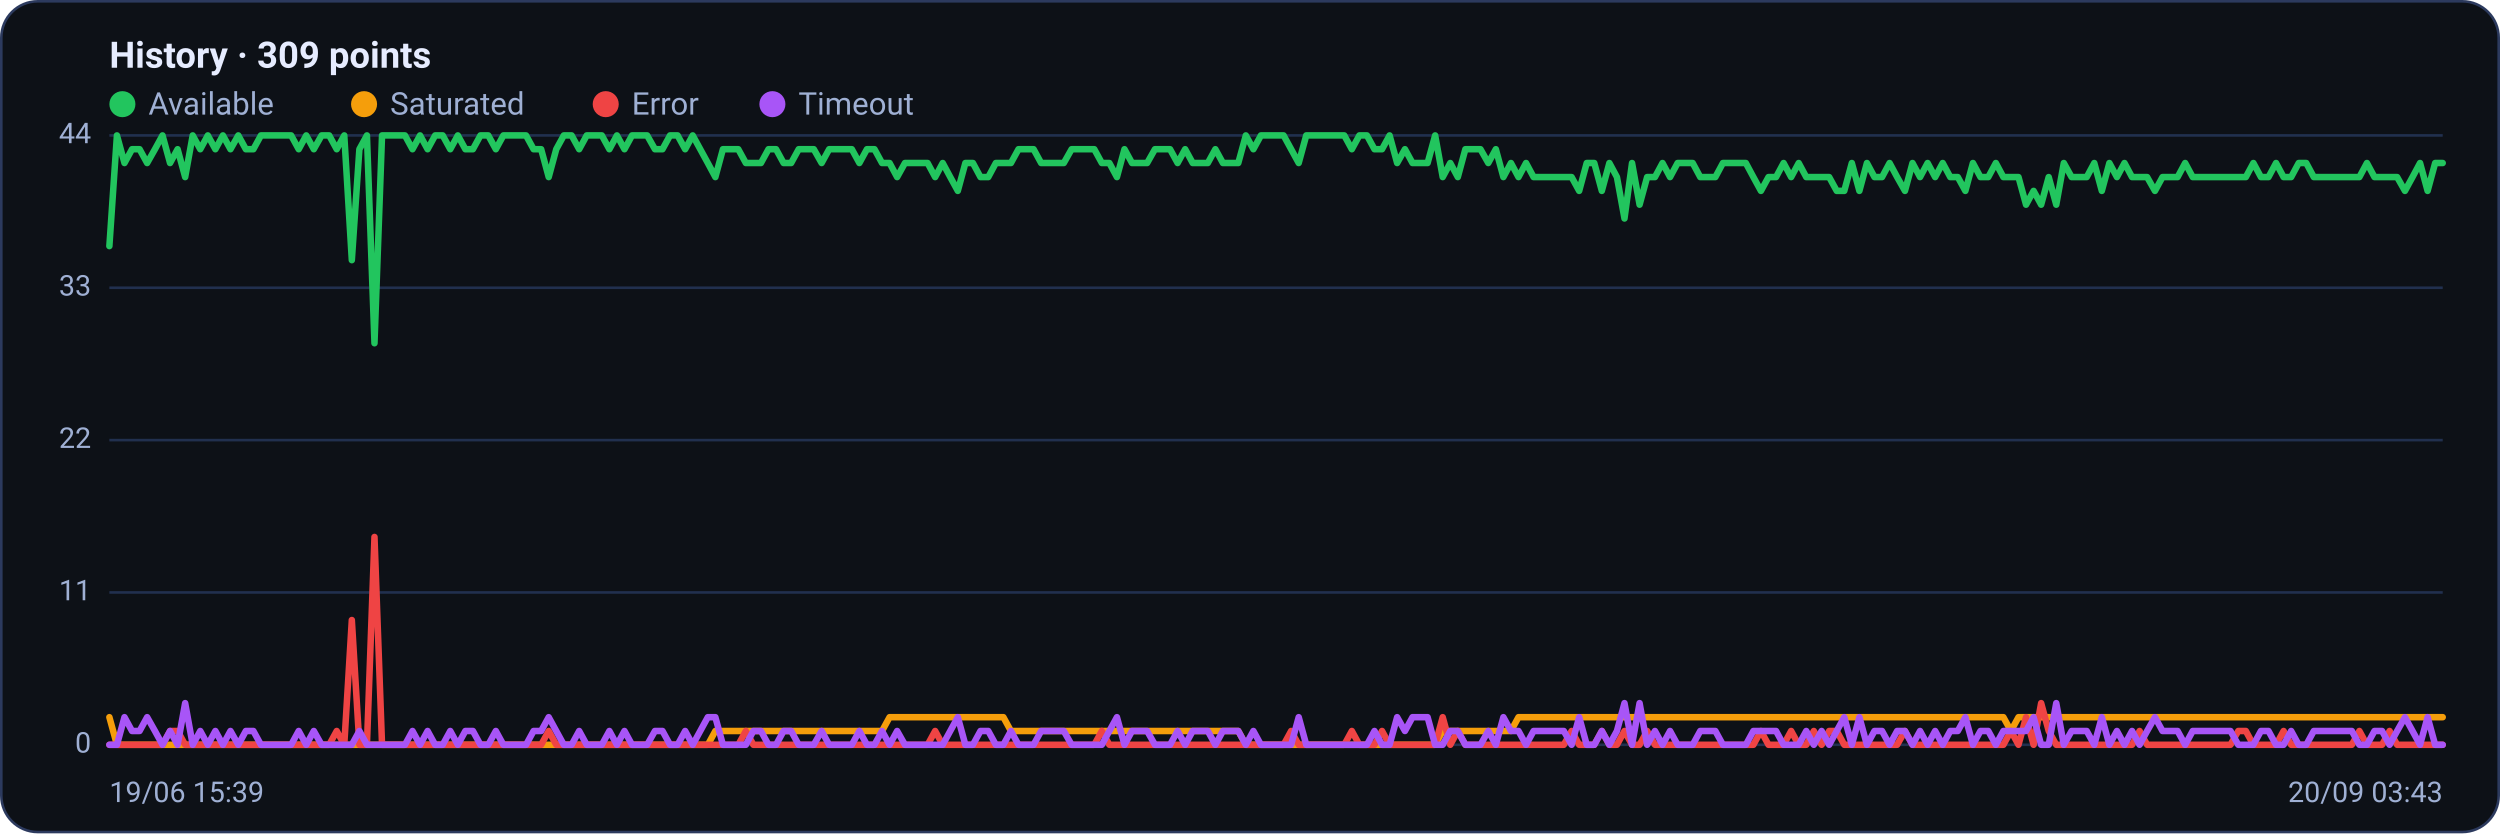
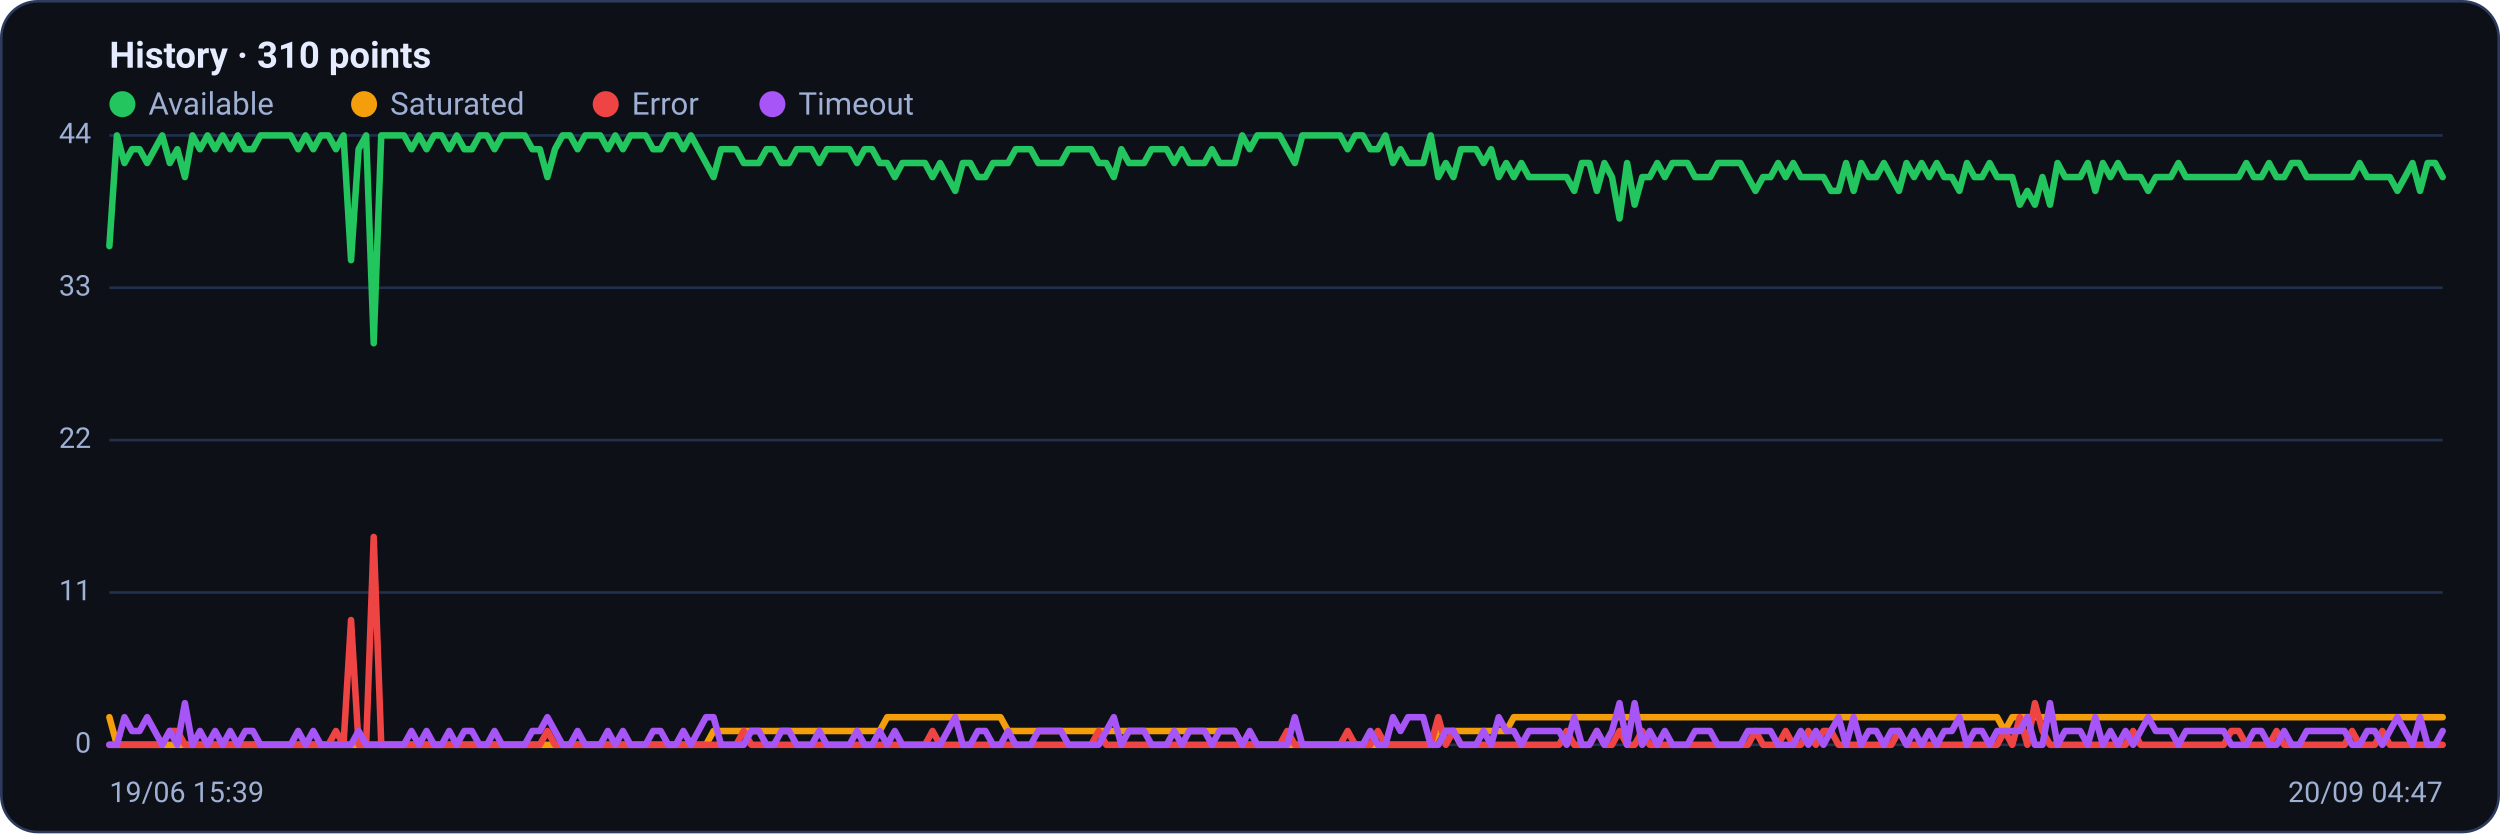
<svg xmlns="http://www.w3.org/2000/svg" viewBox="0 0 960 320" width="960" height="320" font-family="Segoe UI, system-ui, -apple-system, Roboto, Helvetica, Arial, sans-serif" role="img" aria-label="Availability history per region">
  <rect x="0.5" y="0.5" width="959" height="319" rx="14" fill="#0d1117" stroke="#2c3a5e" />
-   <text x="42" y="26" font-size="14" font-weight="600" fill="#e6ecff">History · 309 points</text>
+   <text x="42" y="26" font-size="14" font-weight="600" fill="#e6ecff">History · 310 points</text>
  <circle cx="47" cy="40" r="5" fill="#22c55e" />
  <text x="57" y="44" font-size="12" fill="#9fb0d4">Available</text>
  <circle cx="139.8" cy="40" r="5" fill="#f59e0b" />
  <text x="149.8" y="44" font-size="12" fill="#9fb0d4">Saturated</text>
  <circle cx="232.6" cy="40" r="5" fill="#ef4444" />
  <text x="242.6" y="44" font-size="12" fill="#9fb0d4">Error</text>
  <circle cx="296.6" cy="40" r="5" fill="#a855f7" />
  <text x="306.6" y="44" font-size="12" fill="#9fb0d4">Timeout</text>
  <line x1="42" y1="286.0" x2="938" y2="286.0" stroke="#21304f" stroke-width="1" />
  <text x="35" y="289.0" text-anchor="end" font-size="11" fill="#9fb0d4">0</text>
  <line x1="42" y1="227.5" x2="938" y2="227.5" stroke="#21304f" stroke-width="1" />
  <text x="35" y="230.5" text-anchor="end" font-size="11" fill="#9fb0d4">11</text>
  <line x1="42" y1="169.0" x2="938" y2="169.0" stroke="#21304f" stroke-width="1" />
  <text x="35" y="172.0" text-anchor="end" font-size="11" fill="#9fb0d4">22</text>
  <line x1="42" y1="110.5" x2="938" y2="110.5" stroke="#21304f" stroke-width="1" />
  <text x="35" y="113.5" text-anchor="end" font-size="11" fill="#9fb0d4">33</text>
  <line x1="42" y1="52.0" x2="938" y2="52.0" stroke="#21304f" stroke-width="1" />
  <text x="35" y="55.0" text-anchor="end" font-size="11" fill="#9fb0d4">44</text>
-   <polyline fill="none" stroke="#22c55e" stroke-width="2.5" stroke-linejoin="round" stroke-linecap="round" points="42.0,94.5 44.9,52.0 47.8,62.6 50.7,57.3 53.6,57.3 56.5,62.6 59.5,57.3 62.4,52.0 65.3,62.6 68.2,57.3 71.1,68.0 74.0,52.0 76.9,57.3 79.8,52.0 82.7,57.3 85.6,52.0 88.5,57.3 91.5,52.0 94.4,57.3 97.3,57.3 100.2,52.0 103.1,52.0 106.0,52.0 108.9,52.0 111.8,52.0 114.7,57.3 117.6,52.0 120.5,57.3 123.5,52.0 126.4,52.0 129.3,57.3 132.2,52.0 135.1,99.9 138.0,57.3 140.9,52.0 143.8,131.8 146.7,52.0 149.6,52.0 152.5,52.0 155.5,52.0 158.4,57.3 161.3,52.0 164.2,57.3 167.1,52.0 170.0,52.0 172.9,57.3 175.8,52.0 178.7,57.3 181.6,57.3 184.5,52.0 187.5,52.0 190.4,57.3 193.3,52.0 196.2,52.0 199.1,52.0 202.0,52.0 204.9,57.3 207.8,57.3 210.7,68.0 213.6,57.3 216.5,52.0 219.5,52.0 222.4,57.3 225.3,52.0 228.2,52.0 231.1,52.0 234.0,57.3 236.9,52.0 239.8,57.3 242.7,52.0 245.6,52.0 248.5,52.0 251.5,57.3 254.4,57.3 257.3,52.0 260.2,52.0 263.1,57.3 266.0,52.0 268.9,57.3 271.8,62.6 274.7,68.0 277.6,57.3 280.5,57.3 283.5,57.3 286.4,62.6 289.3,62.6 292.2,62.6 295.1,57.3 298.0,57.3 300.9,62.6 303.8,62.6 306.7,57.3 309.6,57.3 312.5,57.3 315.5,62.6 318.4,57.3 321.3,57.3 324.2,57.3 327.1,57.3 330.0,62.6 332.9,57.3 335.8,57.3 338.7,62.6 341.6,62.6 344.5,68.0 347.5,62.6 350.4,62.6 353.3,62.6 356.2,62.6 359.1,68.0 362.0,62.6 364.9,68.0 367.8,73.3 370.7,62.6 373.6,62.6 376.5,68.0 379.5,68.0 382.4,62.6 385.3,62.6 388.2,62.6 391.1,57.3 394.0,57.3 396.9,57.3 399.8,62.6 402.7,62.6 405.6,62.6 408.5,62.6 411.5,57.3 414.4,57.3 417.3,57.3 420.2,57.3 423.1,62.6 426.0,62.6 428.9,68.0 431.8,57.3 434.7,62.6 437.6,62.6 440.5,62.6 443.5,57.3 446.4,57.3 449.3,57.3 452.2,62.6 455.1,57.3 458.0,62.6 460.9,62.6 463.8,62.6 466.7,57.3 469.6,62.6 472.5,62.6 475.5,62.6 478.4,52.0 481.3,57.3 484.2,52.0 487.1,52.0 490.0,52.0 492.9,52.0 495.8,57.3 498.7,62.6 501.6,52.0 504.5,52.0 507.5,52.0 510.4,52.0 513.3,52.0 516.2,52.0 519.1,57.3 522.0,52.0 524.9,52.0 527.8,57.3 530.7,57.3 533.6,52.0 536.5,62.6 539.5,57.3 542.4,62.6 545.3,62.6 548.2,62.6 551.1,52.0 554.0,68.0 556.9,62.6 559.8,68.0 562.7,57.3 565.6,57.3 568.5,57.3 571.5,62.6 574.4,57.3 577.3,68.0 580.2,62.6 583.1,68.0 586.0,62.6 588.9,68.0 591.8,68.0 594.7,68.0 597.6,68.0 600.5,68.0 603.5,68.0 606.4,73.3 609.3,62.6 612.2,62.6 615.1,73.3 618.0,62.6 620.9,68.0 623.8,83.9 626.7,62.6 629.6,78.6 632.5,68.0 635.5,68.0 638.4,62.6 641.3,68.0 644.2,62.6 647.1,62.6 650.0,62.6 652.9,68.0 655.8,68.0 658.7,68.0 661.6,62.6 664.5,62.6 667.5,62.6 670.4,62.6 673.3,68.0 676.2,73.3 679.1,68.0 682.0,68.0 684.9,62.6 687.8,68.0 690.7,62.6 693.6,68.0 696.5,68.0 699.5,68.0 702.4,68.0 705.3,73.3 708.2,73.3 711.1,62.6 714.0,73.3 716.9,62.6 719.8,68.0 722.7,68.0 725.6,62.6 728.5,68.0 731.5,73.3 734.4,62.6 737.3,68.0 740.2,62.6 743.1,68.0 746.0,62.6 748.9,68.0 751.8,68.0 754.7,73.3 757.6,62.6 760.5,68.0 763.5,68.0 766.4,62.6 769.3,68.0 772.2,68.0 775.1,68.0 778.0,78.6 780.9,73.3 783.8,78.6 786.7,68.0 789.6,78.6 792.5,62.6 795.5,68.0 798.4,68.0 801.3,68.0 804.2,62.6 807.1,73.3 810.0,62.6 812.9,68.0 815.8,62.6 818.7,68.0 821.6,68.0 824.5,68.0 827.5,73.3 830.4,68.0 833.3,68.0 836.2,68.0 839.1,62.6 842.0,68.0 844.9,68.0 847.8,68.0 850.7,68.0 853.6,68.0 856.5,68.0 859.5,68.0 862.4,68.0 865.3,62.6 868.2,68.0 871.1,68.0 874.0,62.6 876.9,68.0 879.8,68.0 882.7,62.6 885.6,62.6 888.5,68.0 891.5,68.0 894.4,68.0 897.3,68.0 900.2,68.0 903.1,68.0 906.0,68.0 908.9,62.6 911.8,68.0 914.7,68.0 917.6,68.0 920.5,68.0 923.5,73.3 926.4,68.0 929.3,62.6 932.2,73.3 935.1,62.6 938.0,62.6" />
-   <polyline fill="none" stroke="#f59e0b" stroke-width="2.5" stroke-linejoin="round" stroke-linecap="round" points="42.0,275.4 44.9,286.0 47.8,286.0 50.7,286.0 53.6,286.0 56.5,286.0 59.5,286.0 62.4,286.0 65.3,286.0 68.2,286.0 71.1,286.0 74.0,286.0 76.9,286.0 79.8,286.0 82.7,286.0 85.6,286.0 88.5,286.0 91.5,286.0 94.4,286.0 97.3,286.0 100.2,286.0 103.1,286.0 106.0,286.0 108.9,286.0 111.8,286.0 114.7,286.0 117.6,286.0 120.5,286.0 123.5,286.0 126.4,286.0 129.3,286.0 132.2,286.0 135.1,286.0 138.0,286.0 140.9,286.0 143.8,286.0 146.7,286.0 149.6,286.0 152.5,286.0 155.5,286.0 158.4,286.0 161.3,286.0 164.2,286.0 167.1,286.0 170.0,286.0 172.9,286.0 175.8,286.0 178.7,286.0 181.6,286.0 184.5,286.0 187.5,286.0 190.4,286.0 193.3,286.0 196.2,286.0 199.1,286.0 202.0,286.0 204.9,286.0 207.8,286.0 210.7,286.0 213.6,286.0 216.5,286.0 219.5,286.0 222.4,286.0 225.3,286.0 228.2,286.0 231.1,286.0 234.0,286.0 236.9,286.0 239.8,286.0 242.7,286.0 245.6,286.0 248.5,286.0 251.5,286.0 254.4,286.0 257.3,286.0 260.2,286.0 263.1,286.0 266.0,286.0 268.9,286.0 271.8,286.0 274.7,280.7 277.6,280.7 280.5,280.7 283.5,280.7 286.4,280.7 289.3,280.7 292.2,280.7 295.1,280.7 298.0,280.7 300.9,280.7 303.8,280.7 306.7,280.7 309.6,280.7 312.5,280.7 315.5,280.7 318.4,280.7 321.3,280.7 324.2,280.7 327.1,280.7 330.0,280.7 332.9,280.7 335.8,280.7 338.7,280.7 341.6,275.4 344.5,275.4 347.5,275.4 350.4,275.4 353.3,275.4 356.2,275.4 359.1,275.4 362.0,275.4 364.9,275.4 367.8,275.4 370.7,275.4 373.6,275.4 376.5,275.4 379.5,275.4 382.4,275.4 385.3,275.4 388.2,280.7 391.1,280.7 394.0,280.7 396.9,280.7 399.8,280.7 402.7,280.7 405.6,280.7 408.5,280.7 411.5,280.7 414.4,280.7 417.3,280.7 420.2,280.7 423.1,280.7 426.0,280.7 428.9,280.7 431.8,280.7 434.7,280.7 437.6,280.7 440.5,280.7 443.5,280.7 446.4,280.7 449.3,280.7 452.2,280.7 455.1,280.7 458.0,280.7 460.9,280.7 463.8,280.7 466.7,280.7 469.6,280.7 472.5,280.7 475.5,280.7 478.4,286.0 481.3,286.0 484.2,286.0 487.1,286.0 490.0,286.0 492.9,286.0 495.8,286.0 498.7,286.0 501.6,286.0 504.5,286.0 507.5,286.0 510.4,286.0 513.3,286.0 516.2,286.0 519.1,286.0 522.0,286.0 524.9,286.0 527.8,286.0 530.7,286.0 533.6,286.0 536.5,286.0 539.5,286.0 542.4,286.0 545.3,286.0 548.2,286.0 551.1,286.0 554.0,280.7 556.9,280.7 559.8,280.7 562.7,280.7 565.6,280.7 568.5,280.7 571.5,280.7 574.4,280.7 577.3,280.7 580.2,280.7 583.1,275.4 586.0,275.4 588.9,275.4 591.8,275.4 594.7,275.4 597.6,275.4 600.5,275.4 603.5,275.4 606.4,275.4 609.3,275.4 612.2,275.4 615.1,275.4 618.0,275.4 620.9,275.4 623.8,275.4 626.7,275.4 629.6,275.4 632.5,275.4 635.5,275.4 638.4,275.4 641.3,275.4 644.2,275.4 647.1,275.4 650.0,275.4 652.9,275.4 655.8,275.4 658.7,275.4 661.6,275.4 664.5,275.4 667.5,275.4 670.4,275.4 673.3,275.4 676.2,275.4 679.1,275.4 682.0,275.4 684.9,275.4 687.8,275.4 690.7,275.4 693.6,275.4 696.5,275.4 699.5,275.4 702.4,275.4 705.3,275.4 708.2,275.4 711.1,275.4 714.0,275.4 716.9,275.4 719.8,275.4 722.7,275.4 725.6,275.4 728.5,275.4 731.5,275.4 734.4,275.4 737.3,275.4 740.2,275.4 743.1,275.4 746.0,275.4 748.9,275.4 751.8,275.4 754.7,275.4 757.6,275.4 760.5,275.4 763.5,275.4 766.4,275.4 769.3,275.4 772.2,280.7 775.1,275.4 778.0,275.4 780.9,275.4 783.8,275.4 786.7,275.4 789.6,275.4 792.5,275.4 795.5,275.4 798.4,275.4 801.3,275.4 804.2,275.4 807.1,275.4 810.0,275.4 812.9,275.4 815.8,275.4 818.7,275.4 821.6,275.4 824.5,275.4 827.5,275.4 830.4,275.4 833.3,275.4 836.2,275.4 839.1,275.4 842.0,275.4 844.9,275.4 847.8,275.4 850.7,275.4 853.6,275.4 856.5,275.4 859.5,275.4 862.4,275.4 865.3,275.4 868.2,275.4 871.1,275.4 874.0,275.4 876.9,275.4 879.8,275.4 882.7,275.4 885.6,275.4 888.5,275.4 891.5,275.4 894.4,275.4 897.3,275.4 900.2,275.4 903.1,275.4 906.0,275.4 908.9,275.4 911.8,275.4 914.7,275.4 917.6,275.4 920.5,275.4 923.5,275.4 926.4,275.4 929.3,275.4 932.2,275.4 935.1,275.4 938.0,275.4" />
-   <polyline fill="none" stroke="#ef4444" stroke-width="2.5" stroke-linejoin="round" stroke-linecap="round" points="42.0,286.0 44.9,286.0 47.8,286.0 50.7,286.0 53.6,286.0 56.5,286.0 59.5,286.0 62.4,286.0 65.3,280.7 68.2,280.7 71.1,286.0 74.0,286.0 76.9,286.0 79.8,286.0 82.7,286.0 85.6,286.0 88.5,286.0 91.5,286.0 94.4,286.0 97.3,286.0 100.2,286.0 103.1,286.0 106.0,286.0 108.9,286.0 111.8,286.0 114.7,286.0 117.6,286.0 120.5,286.0 123.5,286.0 126.4,286.0 129.3,280.7 132.2,286.0 135.1,238.1 138.0,286.0 140.9,286.0 143.8,206.2 146.7,286.0 149.6,286.0 152.5,286.0 155.5,286.0 158.4,286.0 161.3,286.0 164.2,286.0 167.1,286.0 170.0,286.0 172.9,286.0 175.8,286.0 178.7,286.0 181.6,286.0 184.5,286.0 187.5,286.0 190.4,286.0 193.3,286.0 196.2,286.0 199.1,286.0 202.0,286.0 204.9,286.0 207.8,286.0 210.7,280.7 213.6,286.0 216.5,286.0 219.5,286.0 222.4,286.0 225.3,286.0 228.2,286.0 231.1,286.0 234.0,286.0 236.9,286.0 239.8,286.0 242.7,286.0 245.6,286.0 248.5,286.0 251.5,286.0 254.4,286.0 257.3,286.0 260.2,286.0 263.1,286.0 266.0,286.0 268.9,286.0 271.8,286.0 274.7,286.0 277.6,286.0 280.5,286.0 283.5,286.0 286.4,280.7 289.3,286.0 292.2,286.0 295.1,286.0 298.0,286.0 300.9,286.0 303.8,286.0 306.7,286.0 309.6,286.0 312.5,286.0 315.5,286.0 318.4,286.0 321.3,286.0 324.2,286.0 327.1,286.0 330.0,286.0 332.9,286.0 335.8,286.0 338.7,286.0 341.6,286.0 344.5,286.0 347.5,286.0 350.4,286.0 353.3,286.0 356.2,286.0 359.1,280.7 362.0,286.0 364.9,286.0 367.8,286.0 370.7,286.0 373.6,286.0 376.5,286.0 379.5,286.0 382.4,286.0 385.3,286.0 388.2,286.0 391.1,286.0 394.0,286.0 396.9,286.0 399.8,286.0 402.7,286.0 405.6,286.0 408.5,286.0 411.5,286.0 414.4,286.0 417.3,286.0 420.2,286.0 423.1,280.7 426.0,286.0 428.9,286.0 431.8,286.0 434.7,286.0 437.6,286.0 440.5,286.0 443.5,286.0 446.4,286.0 449.3,286.0 452.2,286.0 455.1,286.0 458.0,286.0 460.9,286.0 463.8,286.0 466.7,286.0 469.6,286.0 472.5,286.0 475.5,286.0 478.4,286.0 481.3,286.0 484.2,286.0 487.1,286.0 490.0,286.0 492.9,286.0 495.8,280.7 498.7,286.0 501.6,286.0 504.5,286.0 507.5,286.0 510.4,286.0 513.3,286.0 516.2,286.0 519.1,280.7 522.0,286.0 524.9,286.0 527.8,286.0 530.7,280.7 533.6,286.0 536.5,286.0 539.5,286.0 542.4,286.0 545.3,286.0 548.2,286.0 551.1,286.0 554.0,275.4 556.9,286.0 559.8,280.7 562.7,286.0 565.6,286.0 568.5,286.0 571.5,286.0 574.4,286.0 577.3,286.0 580.2,286.0 583.1,286.0 586.0,286.0 588.9,286.0 591.8,286.0 594.7,286.0 597.6,286.0 600.5,286.0 603.5,280.7 606.4,286.0 609.3,286.0 612.2,286.0 615.1,280.7 618.0,286.0 620.9,286.0 623.8,280.7 626.7,286.0 629.6,286.0 632.5,280.7 635.5,286.0 638.4,286.0 641.3,286.0 644.2,286.0 647.1,286.0 650.0,286.0 652.9,286.0 655.8,286.0 658.7,286.0 661.6,286.0 664.5,286.0 667.5,286.0 670.4,286.0 673.3,286.0 676.2,280.7 679.1,286.0 682.0,286.0 684.9,286.0 687.8,280.7 690.7,286.0 693.6,286.0 696.5,280.7 699.5,286.0 702.4,280.7 705.3,280.7 708.2,286.0 711.1,286.0 714.0,286.0 716.9,286.0 719.8,286.0 722.7,286.0 725.6,286.0 728.5,286.0 731.5,280.7 734.4,286.0 737.3,286.0 740.2,286.0 743.1,286.0 746.0,286.0 748.9,286.0 751.8,286.0 754.7,286.0 757.6,286.0 760.5,286.0 763.5,286.0 766.4,286.0 769.3,286.0 772.2,280.7 775.1,286.0 778.0,275.4 780.9,286.0 783.8,270.0 786.7,280.7 789.6,286.0 792.5,286.0 795.5,286.0 798.4,286.0 801.3,286.0 804.2,286.0 807.1,286.0 810.0,286.0 812.9,286.0 815.8,286.0 818.7,286.0 821.6,280.7 824.5,286.0 827.5,286.0 830.4,286.0 833.3,286.0 836.2,286.0 839.1,286.0 842.0,286.0 844.9,286.0 847.8,286.0 850.7,286.0 853.6,286.0 856.5,286.0 859.5,280.7 862.4,280.7 865.3,286.0 868.2,286.0 871.1,286.0 874.0,286.0 876.9,280.7 879.8,286.0 882.7,286.0 885.6,286.0 888.5,286.0 891.5,286.0 894.4,286.0 897.3,286.0 900.2,286.0 903.1,286.0 906.0,280.7 908.9,286.0 911.8,286.0 914.7,286.0 917.6,280.7 920.5,286.0 923.5,286.0 926.4,286.0 929.3,286.0 932.2,286.0 935.1,286.0 938.0,286.0" />
-   <polyline fill="none" stroke="#a855f7" stroke-width="2.5" stroke-linejoin="round" stroke-linecap="round" points="42.0,286.0 44.9,286.0 47.8,275.4 50.7,280.7 53.6,280.7 56.5,275.4 59.5,280.7 62.4,286.0 65.3,280.7 68.2,286.0 71.1,270.0 74.0,286.0 76.9,280.7 79.8,286.0 82.7,280.7 85.6,286.0 88.5,280.7 91.5,286.0 94.4,280.7 97.3,280.7 100.2,286.0 103.1,286.0 106.0,286.0 108.9,286.0 111.8,286.0 114.7,280.7 117.6,286.0 120.5,280.7 123.5,286.0 126.4,286.0 129.3,286.0 132.2,286.0 135.1,286.0 138.0,280.7 140.9,286.0 143.8,286.0 146.7,286.0 149.6,286.0 152.5,286.0 155.5,286.0 158.4,280.7 161.3,286.0 164.2,280.7 167.1,286.0 170.0,286.0 172.9,280.7 175.8,286.0 178.7,280.7 181.6,280.7 184.5,286.0 187.5,286.0 190.4,280.7 193.3,286.0 196.2,286.0 199.1,286.0 202.0,286.0 204.9,280.7 207.8,280.7 210.7,275.4 213.6,280.7 216.5,286.0 219.5,286.0 222.4,280.7 225.3,286.0 228.2,286.0 231.1,286.0 234.0,280.7 236.9,286.0 239.8,280.7 242.7,286.0 245.6,286.0 248.5,286.0 251.5,280.7 254.4,280.7 257.3,286.0 260.2,286.0 263.1,280.7 266.0,286.0 268.9,280.7 271.8,275.4 274.7,275.4 277.6,286.0 280.5,286.0 283.5,286.0 286.4,286.0 289.3,280.7 292.2,280.7 295.1,286.0 298.0,286.0 300.9,280.7 303.8,280.7 306.7,286.0 309.6,286.0 312.5,286.0 315.5,280.7 318.4,286.0 321.3,286.0 324.2,286.0 327.1,286.0 330.0,280.7 332.9,286.0 335.8,286.0 338.7,280.7 341.6,286.0 344.5,280.7 347.5,286.0 350.4,286.0 353.3,286.0 356.2,286.0 359.1,286.0 362.0,286.0 364.9,280.7 367.8,275.4 370.7,286.0 373.6,286.0 376.5,280.7 379.5,280.7 382.4,286.0 385.3,286.0 388.2,280.7 391.1,286.0 394.0,286.0 396.9,286.0 399.8,280.7 402.7,280.7 405.6,280.7 408.5,280.7 411.5,286.0 414.4,286.0 417.3,286.0 420.2,286.0 423.1,286.0 426.0,280.7 428.9,275.4 431.8,286.0 434.7,280.7 437.6,280.7 440.5,280.7 443.5,286.0 446.4,286.0 449.3,286.0 452.2,280.7 455.1,286.0 458.0,280.7 460.9,280.7 463.8,280.7 466.7,286.0 469.6,280.7 472.5,280.7 475.5,280.7 478.4,286.0 481.3,280.7 484.2,286.0 487.1,286.0 490.0,286.0 492.9,286.0 495.8,286.0 498.7,275.4 501.6,286.0 504.5,286.0 507.5,286.0 510.4,286.0 513.3,286.0 516.2,286.0 519.1,286.0 522.0,286.0 524.9,286.0 527.8,280.7 530.7,286.0 533.6,286.0 536.5,275.4 539.5,280.7 542.4,275.4 545.3,275.4 548.2,275.4 551.1,286.0 554.0,286.0 556.9,280.7 559.8,280.7 562.7,286.0 565.6,286.0 568.5,286.0 571.5,280.7 574.4,286.0 577.3,275.4 580.2,280.7 583.1,280.7 586.0,286.0 588.9,280.7 591.8,280.7 594.7,280.7 597.6,280.7 600.5,280.7 603.5,286.0 606.4,275.4 609.3,286.0 612.2,286.0 615.1,280.7 618.0,286.0 620.9,280.7 623.8,270.0 626.7,286.0 629.6,270.0 632.5,286.0 635.5,280.7 638.4,286.0 641.3,280.7 644.2,286.0 647.1,286.0 650.0,286.0 652.9,280.7 655.8,280.7 658.7,280.7 661.6,286.0 664.5,286.0 667.5,286.0 670.4,286.0 673.3,280.7 676.2,280.7 679.1,280.7 682.0,280.7 684.9,286.0 687.8,286.0 690.7,286.0 693.6,280.7 696.5,286.0 699.5,280.7 702.4,286.0 705.3,280.7 708.2,275.4 711.1,286.0 714.0,275.4 716.9,286.0 719.8,280.7 722.7,280.7 725.6,286.0 728.5,280.7 731.5,280.7 734.4,286.0 737.3,280.7 740.2,286.0 743.1,280.7 746.0,286.0 748.9,280.7 751.8,280.7 754.7,275.4 757.6,286.0 760.5,280.7 763.5,280.7 766.4,286.0 769.3,280.7 772.2,280.7 775.1,280.7 778.0,280.7 780.9,275.4 783.8,286.0 786.7,286.0 789.6,270.0 792.5,286.0 795.5,280.7 798.4,280.7 801.3,280.7 804.2,286.0 807.1,275.4 810.0,286.0 812.9,280.7 815.8,286.0 818.7,280.7 821.6,286.0 824.5,280.7 827.5,275.4 830.4,280.7 833.3,280.7 836.2,280.7 839.1,286.0 842.0,280.7 844.9,280.7 847.8,280.7 850.7,280.7 853.6,280.7 856.5,280.7 859.5,286.0 862.4,286.0 865.3,286.0 868.2,280.7 871.1,280.7 874.0,286.0 876.9,286.0 879.8,280.7 882.7,286.0 885.6,286.0 888.5,280.7 891.5,280.7 894.4,280.7 897.3,280.7 900.2,280.7 903.1,280.7 906.0,286.0 908.9,286.0 911.8,280.7 914.7,280.7 917.6,286.0 920.5,280.7 923.5,275.4 926.4,280.7 929.3,286.0 932.2,275.4 935.1,286.0 938.0,286.0" />
+   <polyline fill="none" stroke="#22c55e" stroke-width="2.5" stroke-linejoin="round" stroke-linecap="round" points="42.0,94.5 44.9,52.0 47.8,62.6 50.7,57.3 53.6,57.3 56.5,62.6 59.4,57.3 62.3,52.0 65.2,62.6 68.1,57.3 71.0,68.0 73.9,52.0 76.8,57.3 79.7,52.0 82.6,57.3 85.5,52.0 88.4,57.3 91.3,52.0 94.2,57.3 97.1,57.3 100.0,52.0 102.9,52.0 105.8,52.0 108.7,52.0 111.6,52.0 114.5,57.3 117.4,52.0 120.3,57.3 123.2,52.0 126.1,52.0 129.0,57.3 131.9,52.0 134.8,99.9 137.7,57.3 140.6,52.0 143.5,131.8 146.4,52.0 149.3,52.0 152.2,52.0 155.1,52.0 158.0,57.3 160.9,52.0 163.8,57.3 166.7,52.0 169.6,52.0 172.5,57.3 175.4,52.0 178.3,57.3 181.2,57.3 184.1,52.0 187.0,52.0 189.9,57.3 192.8,52.0 195.7,52.0 198.6,52.0 201.5,52.0 204.4,57.3 207.3,57.3 210.2,68.0 213.1,57.3 216.0,52.0 218.9,52.0 221.8,57.3 224.7,52.0 227.6,52.0 230.5,52.0 233.4,57.3 236.3,52.0 239.2,57.3 242.1,52.0 245.0,52.0 247.9,52.0 250.8,57.3 253.7,57.3 256.6,52.0 259.5,52.0 262.4,57.3 265.3,52.0 268.2,57.3 271.1,62.6 274.0,68.0 276.9,57.3 279.8,57.3 282.7,57.3 285.6,62.6 288.5,62.6 291.4,62.6 294.3,57.3 297.2,57.3 300.1,62.6 303.0,62.6 305.9,57.3 308.8,57.3 311.7,57.3 314.6,62.6 317.5,57.3 320.4,57.3 323.3,57.3 326.2,57.3 329.1,62.6 332.0,57.3 334.9,57.3 337.8,62.6 340.7,62.6 343.6,68.0 346.5,62.6 349.4,62.6 352.3,62.6 355.2,62.6 358.1,68.0 361.0,62.6 363.9,68.0 366.8,73.3 369.7,62.6 372.6,62.6 375.5,68.0 378.4,68.0 381.3,62.6 384.2,62.6 387.1,62.6 390.0,57.3 392.9,57.3 395.8,57.3 398.7,62.6 401.6,62.6 404.5,62.6 407.4,62.6 410.3,57.3 413.2,57.3 416.1,57.3 419.0,57.3 421.9,62.6 424.8,62.6 427.7,68.0 430.6,57.3 433.5,62.6 436.4,62.6 439.3,62.6 442.2,57.3 445.1,57.3 448.0,57.3 450.9,62.6 453.8,57.3 456.7,62.6 459.6,62.6 462.5,62.6 465.4,57.3 468.3,62.6 471.2,62.6 474.1,62.6 477.0,52.0 479.9,57.3 482.8,52.0 485.7,52.0 488.6,52.0 491.4,52.0 494.3,57.3 497.2,62.6 500.1,52.0 503.0,52.0 505.9,52.0 508.8,52.0 511.7,52.0 514.6,52.0 517.5,57.3 520.4,52.0 523.3,52.0 526.2,57.3 529.1,57.3 532.0,52.0 534.9,62.6 537.8,57.3 540.7,62.6 543.6,62.6 546.5,62.6 549.4,52.0 552.3,68.0 555.2,62.6 558.1,68.0 561.0,57.3 563.9,57.3 566.8,57.3 569.7,62.6 572.6,57.3 575.5,68.0 578.4,62.6 581.3,68.0 584.2,62.6 587.1,68.0 590.0,68.0 592.9,68.0 595.8,68.0 598.7,68.0 601.6,68.0 604.5,73.3 607.4,62.6 610.3,62.6 613.2,73.3 616.1,62.6 619.0,68.0 621.9,83.9 624.8,62.6 627.7,78.6 630.6,68.0 633.5,68.0 636.4,62.6 639.3,68.0 642.2,62.6 645.1,62.6 648.0,62.6 650.9,68.0 653.8,68.0 656.7,68.0 659.6,62.6 662.5,62.6 665.4,62.6 668.3,62.6 671.2,68.0 674.1,73.3 677.0,68.0 679.9,68.0 682.8,62.6 685.7,68.0 688.6,62.6 691.5,68.0 694.4,68.0 697.3,68.0 700.2,68.0 703.1,73.3 706.0,73.3 708.9,62.6 711.8,73.3 714.7,62.6 717.6,68.0 720.5,68.0 723.4,62.6 726.3,68.0 729.2,73.3 732.1,62.6 735.0,68.0 737.9,62.6 740.8,68.0 743.7,62.6 746.6,68.0 749.5,68.0 752.4,73.3 755.3,62.6 758.2,68.0 761.1,68.0 764.0,62.6 766.9,68.0 769.8,68.0 772.7,68.0 775.6,78.6 778.5,73.3 781.4,78.6 784.3,68.0 787.2,78.6 790.1,62.6 793.0,68.0 795.9,68.0 798.8,68.0 801.7,62.6 804.6,73.3 807.5,62.6 810.4,68.0 813.3,62.6 816.2,68.0 819.1,68.0 822.0,68.0 824.9,73.3 827.8,68.0 830.7,68.0 833.6,68.0 836.5,62.6 839.4,68.0 842.3,68.0 845.2,68.0 848.1,68.0 851.0,68.0 853.9,68.0 856.8,68.0 859.7,68.0 862.6,62.6 865.5,68.0 868.4,68.0 871.3,62.6 874.2,68.0 877.1,68.0 880.0,62.6 882.9,62.6 885.8,68.0 888.7,68.0 891.6,68.0 894.5,68.0 897.4,68.0 900.3,68.0 903.2,68.0 906.1,62.6 909.0,68.0 911.9,68.0 914.8,68.0 917.7,68.0 920.6,73.3 923.5,68.0 926.4,62.6 929.3,73.3 932.2,62.6 935.1,62.6 938.0,68.0" />
+   <polyline fill="none" stroke="#f59e0b" stroke-width="2.5" stroke-linejoin="round" stroke-linecap="round" points="42.0,275.4 44.9,286.0 47.8,286.0 50.7,286.0 53.6,286.0 56.5,286.0 59.4,286.0 62.3,286.0 65.2,286.0 68.1,286.0 71.0,286.0 73.9,286.0 76.8,286.0 79.7,286.0 82.6,286.0 85.5,286.0 88.4,286.0 91.3,286.0 94.2,286.0 97.1,286.0 100.0,286.0 102.9,286.0 105.8,286.0 108.7,286.0 111.6,286.0 114.5,286.0 117.4,286.0 120.3,286.0 123.2,286.0 126.1,286.0 129.0,286.0 131.9,286.0 134.8,286.0 137.7,286.0 140.6,286.0 143.5,286.0 146.4,286.0 149.3,286.0 152.2,286.0 155.1,286.0 158.0,286.0 160.9,286.0 163.8,286.0 166.7,286.0 169.6,286.0 172.5,286.0 175.4,286.0 178.3,286.0 181.2,286.0 184.1,286.0 187.0,286.0 189.9,286.0 192.8,286.0 195.7,286.0 198.6,286.0 201.5,286.0 204.4,286.0 207.3,286.0 210.2,286.0 213.1,286.0 216.0,286.0 218.9,286.0 221.8,286.0 224.7,286.0 227.6,286.0 230.5,286.0 233.4,286.0 236.3,286.0 239.2,286.0 242.1,286.0 245.0,286.0 247.9,286.0 250.8,286.0 253.7,286.0 256.6,286.0 259.5,286.0 262.4,286.0 265.3,286.0 268.2,286.0 271.1,286.0 274.0,280.7 276.9,280.7 279.8,280.7 282.7,280.7 285.6,280.7 288.5,280.7 291.4,280.7 294.3,280.7 297.2,280.7 300.1,280.7 303.0,280.7 305.9,280.7 308.8,280.7 311.7,280.7 314.6,280.7 317.5,280.7 320.4,280.7 323.3,280.7 326.2,280.7 329.1,280.7 332.0,280.7 334.9,280.7 337.8,280.7 340.7,275.4 343.6,275.4 346.5,275.4 349.4,275.4 352.3,275.4 355.2,275.4 358.1,275.4 361.0,275.4 363.9,275.4 366.8,275.4 369.7,275.4 372.6,275.4 375.5,275.4 378.4,275.4 381.3,275.4 384.2,275.4 387.1,280.7 390.0,280.7 392.9,280.7 395.8,280.7 398.7,280.7 401.6,280.7 404.5,280.7 407.4,280.7 410.3,280.7 413.2,280.7 416.1,280.7 419.0,280.7 421.9,280.7 424.8,280.7 427.7,280.7 430.6,280.7 433.5,280.7 436.4,280.7 439.3,280.7 442.2,280.7 445.1,280.7 448.0,280.7 450.9,280.7 453.8,280.7 456.7,280.7 459.6,280.7 462.5,280.7 465.4,280.7 468.3,280.7 471.2,280.7 474.1,280.7 477.0,286.0 479.9,286.0 482.8,286.0 485.7,286.0 488.6,286.0 491.4,286.0 494.3,286.0 497.2,286.0 500.1,286.0 503.0,286.0 505.9,286.0 508.8,286.0 511.7,286.0 514.6,286.0 517.5,286.0 520.4,286.0 523.3,286.0 526.2,286.0 529.1,286.0 532.0,286.0 534.9,286.0 537.8,286.0 540.7,286.0 543.6,286.0 546.5,286.0 549.4,286.0 552.3,280.7 555.2,280.7 558.1,280.7 561.0,280.7 563.9,280.7 566.8,280.7 569.7,280.7 572.6,280.7 575.5,280.7 578.4,280.7 581.3,275.4 584.2,275.4 587.1,275.4 590.0,275.4 592.9,275.4 595.8,275.4 598.7,275.4 601.6,275.4 604.5,275.4 607.4,275.4 610.3,275.4 613.2,275.4 616.1,275.4 619.0,275.4 621.9,275.4 624.8,275.4 627.7,275.4 630.6,275.4 633.5,275.4 636.4,275.4 639.3,275.4 642.2,275.4 645.1,275.4 648.0,275.4 650.9,275.4 653.8,275.4 656.7,275.4 659.6,275.4 662.5,275.4 665.4,275.4 668.3,275.4 671.2,275.4 674.1,275.4 677.0,275.4 679.9,275.4 682.8,275.4 685.7,275.4 688.6,275.4 691.5,275.4 694.4,275.4 697.3,275.4 700.2,275.4 703.1,275.4 706.0,275.4 708.9,275.4 711.8,275.4 714.7,275.4 717.6,275.4 720.5,275.4 723.4,275.4 726.3,275.4 729.2,275.4 732.1,275.4 735.0,275.4 737.9,275.4 740.8,275.4 743.7,275.4 746.6,275.4 749.5,275.4 752.4,275.4 755.3,275.4 758.2,275.4 761.1,275.4 764.0,275.4 766.9,275.4 769.8,280.7 772.7,275.4 775.6,275.4 778.5,275.4 781.4,275.4 784.3,275.4 787.2,275.4 790.1,275.4 793.0,275.4 795.9,275.4 798.8,275.4 801.7,275.4 804.6,275.4 807.5,275.4 810.4,275.4 813.3,275.4 816.2,275.4 819.1,275.4 822.0,275.4 824.9,275.4 827.8,275.4 830.7,275.4 833.6,275.4 836.5,275.4 839.4,275.4 842.3,275.4 845.2,275.4 848.1,275.4 851.0,275.4 853.9,275.4 856.8,275.4 859.7,275.4 862.6,275.4 865.5,275.4 868.4,275.4 871.3,275.4 874.2,275.4 877.1,275.4 880.0,275.4 882.9,275.4 885.8,275.4 888.7,275.4 891.6,275.4 894.5,275.4 897.4,275.4 900.3,275.4 903.2,275.4 906.1,275.4 909.0,275.4 911.9,275.4 914.8,275.4 917.7,275.4 920.6,275.4 923.5,275.4 926.4,275.4 929.3,275.4 932.2,275.4 935.1,275.4 938.0,275.4" />
+   <polyline fill="none" stroke="#ef4444" stroke-width="2.5" stroke-linejoin="round" stroke-linecap="round" points="42.0,286.0 44.9,286.0 47.8,286.0 50.7,286.0 53.6,286.0 56.5,286.0 59.4,286.0 62.3,286.0 65.2,280.7 68.1,280.7 71.0,286.0 73.9,286.0 76.8,286.0 79.7,286.0 82.6,286.0 85.5,286.0 88.4,286.0 91.3,286.0 94.2,286.0 97.1,286.0 100.0,286.0 102.9,286.0 105.8,286.0 108.7,286.0 111.6,286.0 114.5,286.0 117.4,286.0 120.3,286.0 123.2,286.0 126.1,286.0 129.0,280.7 131.9,286.0 134.8,238.1 137.7,286.0 140.6,286.0 143.5,206.2 146.4,286.0 149.3,286.0 152.2,286.0 155.1,286.0 158.0,286.0 160.9,286.0 163.8,286.0 166.7,286.0 169.6,286.0 172.5,286.0 175.4,286.0 178.3,286.0 181.2,286.0 184.1,286.0 187.0,286.0 189.9,286.0 192.8,286.0 195.7,286.0 198.6,286.0 201.5,286.0 204.4,286.0 207.3,286.0 210.2,280.7 213.1,286.0 216.0,286.0 218.9,286.0 221.8,286.0 224.7,286.0 227.6,286.0 230.5,286.0 233.4,286.0 236.3,286.0 239.2,286.0 242.1,286.0 245.0,286.0 247.9,286.0 250.8,286.0 253.7,286.0 256.6,286.0 259.5,286.0 262.4,286.0 265.3,286.0 268.2,286.0 271.1,286.0 274.0,286.0 276.9,286.0 279.8,286.0 282.7,286.0 285.6,280.7 288.5,286.0 291.4,286.0 294.3,286.0 297.2,286.0 300.1,286.0 303.0,286.0 305.9,286.0 308.8,286.0 311.7,286.0 314.6,286.0 317.5,286.0 320.4,286.0 323.3,286.0 326.2,286.0 329.1,286.0 332.0,286.0 334.9,286.0 337.8,286.0 340.7,286.0 343.6,286.0 346.5,286.0 349.4,286.0 352.3,286.0 355.2,286.0 358.1,280.7 361.0,286.0 363.9,286.0 366.8,286.0 369.7,286.0 372.6,286.0 375.5,286.0 378.4,286.0 381.3,286.0 384.2,286.0 387.1,286.0 390.0,286.0 392.9,286.0 395.8,286.0 398.7,286.0 401.6,286.0 404.5,286.0 407.4,286.0 410.3,286.0 413.2,286.0 416.1,286.0 419.0,286.0 421.9,280.7 424.8,286.0 427.7,286.0 430.6,286.0 433.5,286.0 436.4,286.0 439.3,286.0 442.2,286.0 445.1,286.0 448.0,286.0 450.9,286.0 453.8,286.0 456.7,286.0 459.6,286.0 462.5,286.0 465.4,286.0 468.3,286.0 471.2,286.0 474.1,286.0 477.0,286.0 479.9,286.0 482.8,286.0 485.7,286.0 488.6,286.0 491.4,286.0 494.3,280.7 497.2,286.0 500.1,286.0 503.0,286.0 505.9,286.0 508.8,286.0 511.7,286.0 514.6,286.0 517.5,280.7 520.4,286.0 523.3,286.0 526.2,286.0 529.1,280.7 532.0,286.0 534.9,286.0 537.8,286.0 540.7,286.0 543.6,286.0 546.5,286.0 549.4,286.0 552.3,275.4 555.2,286.0 558.1,280.7 561.0,286.0 563.9,286.0 566.8,286.0 569.7,286.0 572.6,286.0 575.5,286.0 578.4,286.0 581.3,286.0 584.2,286.0 587.1,286.0 590.0,286.0 592.9,286.0 595.8,286.0 598.7,286.0 601.6,280.7 604.5,286.0 607.4,286.0 610.3,286.0 613.2,280.7 616.1,286.0 619.0,286.0 621.9,280.7 624.8,286.0 627.7,286.0 630.6,280.7 633.5,286.0 636.4,286.0 639.3,286.0 642.2,286.0 645.1,286.0 648.0,286.0 650.9,286.0 653.8,286.0 656.7,286.0 659.6,286.0 662.5,286.0 665.4,286.0 668.3,286.0 671.2,286.0 674.1,280.7 677.0,286.0 679.9,286.0 682.8,286.0 685.7,280.7 688.6,286.0 691.5,286.0 694.4,280.7 697.3,286.0 700.2,280.7 703.1,280.7 706.0,286.0 708.9,286.0 711.8,286.0 714.7,286.0 717.6,286.0 720.5,286.0 723.4,286.0 726.3,286.0 729.2,280.7 732.1,286.0 735.0,286.0 737.9,286.0 740.8,286.0 743.7,286.0 746.6,286.0 749.5,286.0 752.4,286.0 755.3,286.0 758.2,286.0 761.1,286.0 764.0,286.0 766.9,286.0 769.8,280.7 772.7,286.0 775.6,275.4 778.5,286.0 781.4,270.0 784.3,280.7 787.2,286.0 790.1,286.0 793.0,286.0 795.9,286.0 798.8,286.0 801.7,286.0 804.6,286.0 807.5,286.0 810.4,286.0 813.3,286.0 816.2,286.0 819.1,280.7 822.0,286.0 824.9,286.0 827.8,286.0 830.7,286.0 833.6,286.0 836.5,286.0 839.4,286.0 842.3,286.0 845.2,286.0 848.1,286.0 851.0,286.0 853.9,286.0 856.8,280.7 859.7,280.7 862.6,286.0 865.5,286.0 868.4,286.0 871.3,286.0 874.2,280.7 877.1,286.0 880.0,286.0 882.9,286.0 885.8,286.0 888.7,286.0 891.6,286.0 894.5,286.0 897.4,286.0 900.3,286.0 903.2,280.7 906.1,286.0 909.0,286.0 911.9,286.0 914.8,280.7 917.7,286.0 920.6,286.0 923.5,286.0 926.4,286.0 929.3,286.0 932.2,286.0 935.1,286.0 938.0,286.0" />
+   <polyline fill="none" stroke="#a855f7" stroke-width="2.5" stroke-linejoin="round" stroke-linecap="round" points="42.0,286.0 44.9,286.0 47.8,275.4 50.7,280.7 53.6,280.7 56.5,275.4 59.4,280.7 62.3,286.0 65.2,280.7 68.1,286.0 71.0,270.0 73.9,286.0 76.8,280.7 79.7,286.0 82.6,280.7 85.5,286.0 88.4,280.7 91.3,286.0 94.2,280.7 97.1,280.7 100.0,286.0 102.9,286.0 105.8,286.0 108.7,286.0 111.6,286.0 114.5,280.7 117.4,286.0 120.3,280.7 123.2,286.0 126.1,286.0 129.0,286.0 131.9,286.0 134.8,286.0 137.7,280.7 140.6,286.0 143.5,286.0 146.4,286.0 149.3,286.0 152.2,286.0 155.1,286.0 158.0,280.7 160.9,286.0 163.8,280.7 166.7,286.0 169.6,286.0 172.5,280.7 175.4,286.0 178.3,280.7 181.2,280.7 184.1,286.0 187.0,286.0 189.9,280.7 192.8,286.0 195.7,286.0 198.6,286.0 201.5,286.0 204.4,280.7 207.3,280.7 210.2,275.4 213.1,280.7 216.0,286.0 218.9,286.0 221.8,280.7 224.7,286.0 227.6,286.0 230.5,286.0 233.4,280.7 236.3,286.0 239.2,280.7 242.1,286.0 245.0,286.0 247.9,286.0 250.8,280.7 253.7,280.7 256.6,286.0 259.5,286.0 262.4,280.7 265.3,286.0 268.2,280.7 271.1,275.4 274.0,275.4 276.9,286.0 279.8,286.0 282.7,286.0 285.6,286.0 288.5,280.7 291.4,280.7 294.3,286.0 297.2,286.0 300.1,280.7 303.0,280.7 305.9,286.0 308.8,286.0 311.7,286.0 314.6,280.7 317.5,286.0 320.4,286.0 323.3,286.0 326.2,286.0 329.1,280.7 332.0,286.0 334.9,286.0 337.8,280.7 340.7,286.0 343.6,280.7 346.5,286.0 349.4,286.0 352.3,286.0 355.2,286.0 358.1,286.0 361.0,286.0 363.9,280.7 366.8,275.4 369.7,286.0 372.6,286.0 375.5,280.7 378.4,280.7 381.3,286.0 384.2,286.0 387.1,280.7 390.0,286.0 392.9,286.0 395.8,286.0 398.7,280.7 401.6,280.7 404.5,280.7 407.4,280.7 410.3,286.0 413.2,286.0 416.1,286.0 419.0,286.0 421.9,286.0 424.8,280.7 427.7,275.4 430.6,286.0 433.5,280.7 436.4,280.7 439.3,280.7 442.2,286.0 445.1,286.0 448.0,286.0 450.9,280.7 453.8,286.0 456.7,280.7 459.6,280.7 462.5,280.7 465.4,286.0 468.3,280.7 471.2,280.7 474.1,280.7 477.0,286.0 479.9,280.7 482.8,286.0 485.7,286.0 488.6,286.0 491.4,286.0 494.3,286.0 497.2,275.4 500.1,286.0 503.0,286.0 505.9,286.0 508.8,286.0 511.7,286.0 514.6,286.0 517.5,286.0 520.4,286.0 523.3,286.0 526.2,280.7 529.1,286.0 532.0,286.0 534.9,275.4 537.8,280.7 540.7,275.4 543.6,275.4 546.5,275.4 549.4,286.0 552.3,286.0 555.2,280.7 558.1,280.7 561.0,286.0 563.9,286.0 566.8,286.0 569.7,280.7 572.6,286.0 575.5,275.4 578.4,280.7 581.3,280.7 584.2,286.0 587.1,280.7 590.0,280.7 592.9,280.7 595.8,280.7 598.7,280.7 601.6,286.0 604.5,275.4 607.4,286.0 610.3,286.0 613.2,280.7 616.1,286.0 619.0,280.7 621.9,270.0 624.8,286.0 627.7,270.0 630.6,286.0 633.5,280.7 636.4,286.0 639.3,280.7 642.2,286.0 645.1,286.0 648.0,286.0 650.9,280.7 653.8,280.7 656.7,280.7 659.6,286.0 662.5,286.0 665.4,286.0 668.3,286.0 671.2,280.7 674.1,280.7 677.0,280.7 679.9,280.7 682.8,286.0 685.7,286.0 688.6,286.0 691.5,280.7 694.4,286.0 697.3,280.7 700.2,286.0 703.1,280.7 706.0,275.4 708.9,286.0 711.8,275.4 714.7,286.0 717.6,280.7 720.5,280.7 723.4,286.0 726.3,280.7 729.2,280.7 732.1,286.0 735.0,280.7 737.9,286.0 740.8,280.7 743.7,286.0 746.6,280.7 749.5,280.7 752.4,275.4 755.3,286.0 758.2,280.7 761.1,280.7 764.0,286.0 766.9,280.7 769.8,280.7 772.7,280.7 775.6,280.7 778.5,275.4 781.4,286.0 784.3,286.0 787.2,270.0 790.1,286.0 793.0,280.7 795.9,280.7 798.8,280.7 801.7,286.0 804.6,275.4 807.5,286.0 810.4,280.7 813.3,286.0 816.2,280.7 819.1,286.0 822.0,280.7 824.9,275.4 827.8,280.7 830.7,280.7 833.6,280.7 836.5,286.0 839.4,280.7 842.3,280.7 845.2,280.7 848.1,280.7 851.0,280.7 853.9,280.7 856.8,286.0 859.7,286.0 862.6,286.0 865.5,280.7 868.4,280.7 871.3,286.0 874.2,286.0 877.1,280.7 880.0,286.0 882.9,286.0 885.8,280.7 888.7,280.7 891.6,280.7 894.5,280.7 897.4,280.7 900.3,280.7 903.2,286.0 906.1,286.0 909.0,280.7 911.9,280.7 914.8,286.0 917.7,280.7 920.6,275.4 923.5,280.7 926.4,286.0 929.3,275.4 932.2,286.0 935.1,286.0 938.0,280.7" />
  <text x="42" y="308" font-size="11" fill="#9fb0d4">19/06 15:39</text>
-   <text x="938" y="308" text-anchor="end" font-size="11" fill="#9fb0d4">20/09 03:43</text>
+   <text x="938" y="308" text-anchor="end" font-size="11" fill="#9fb0d4">20/09 04:47</text>
</svg>
